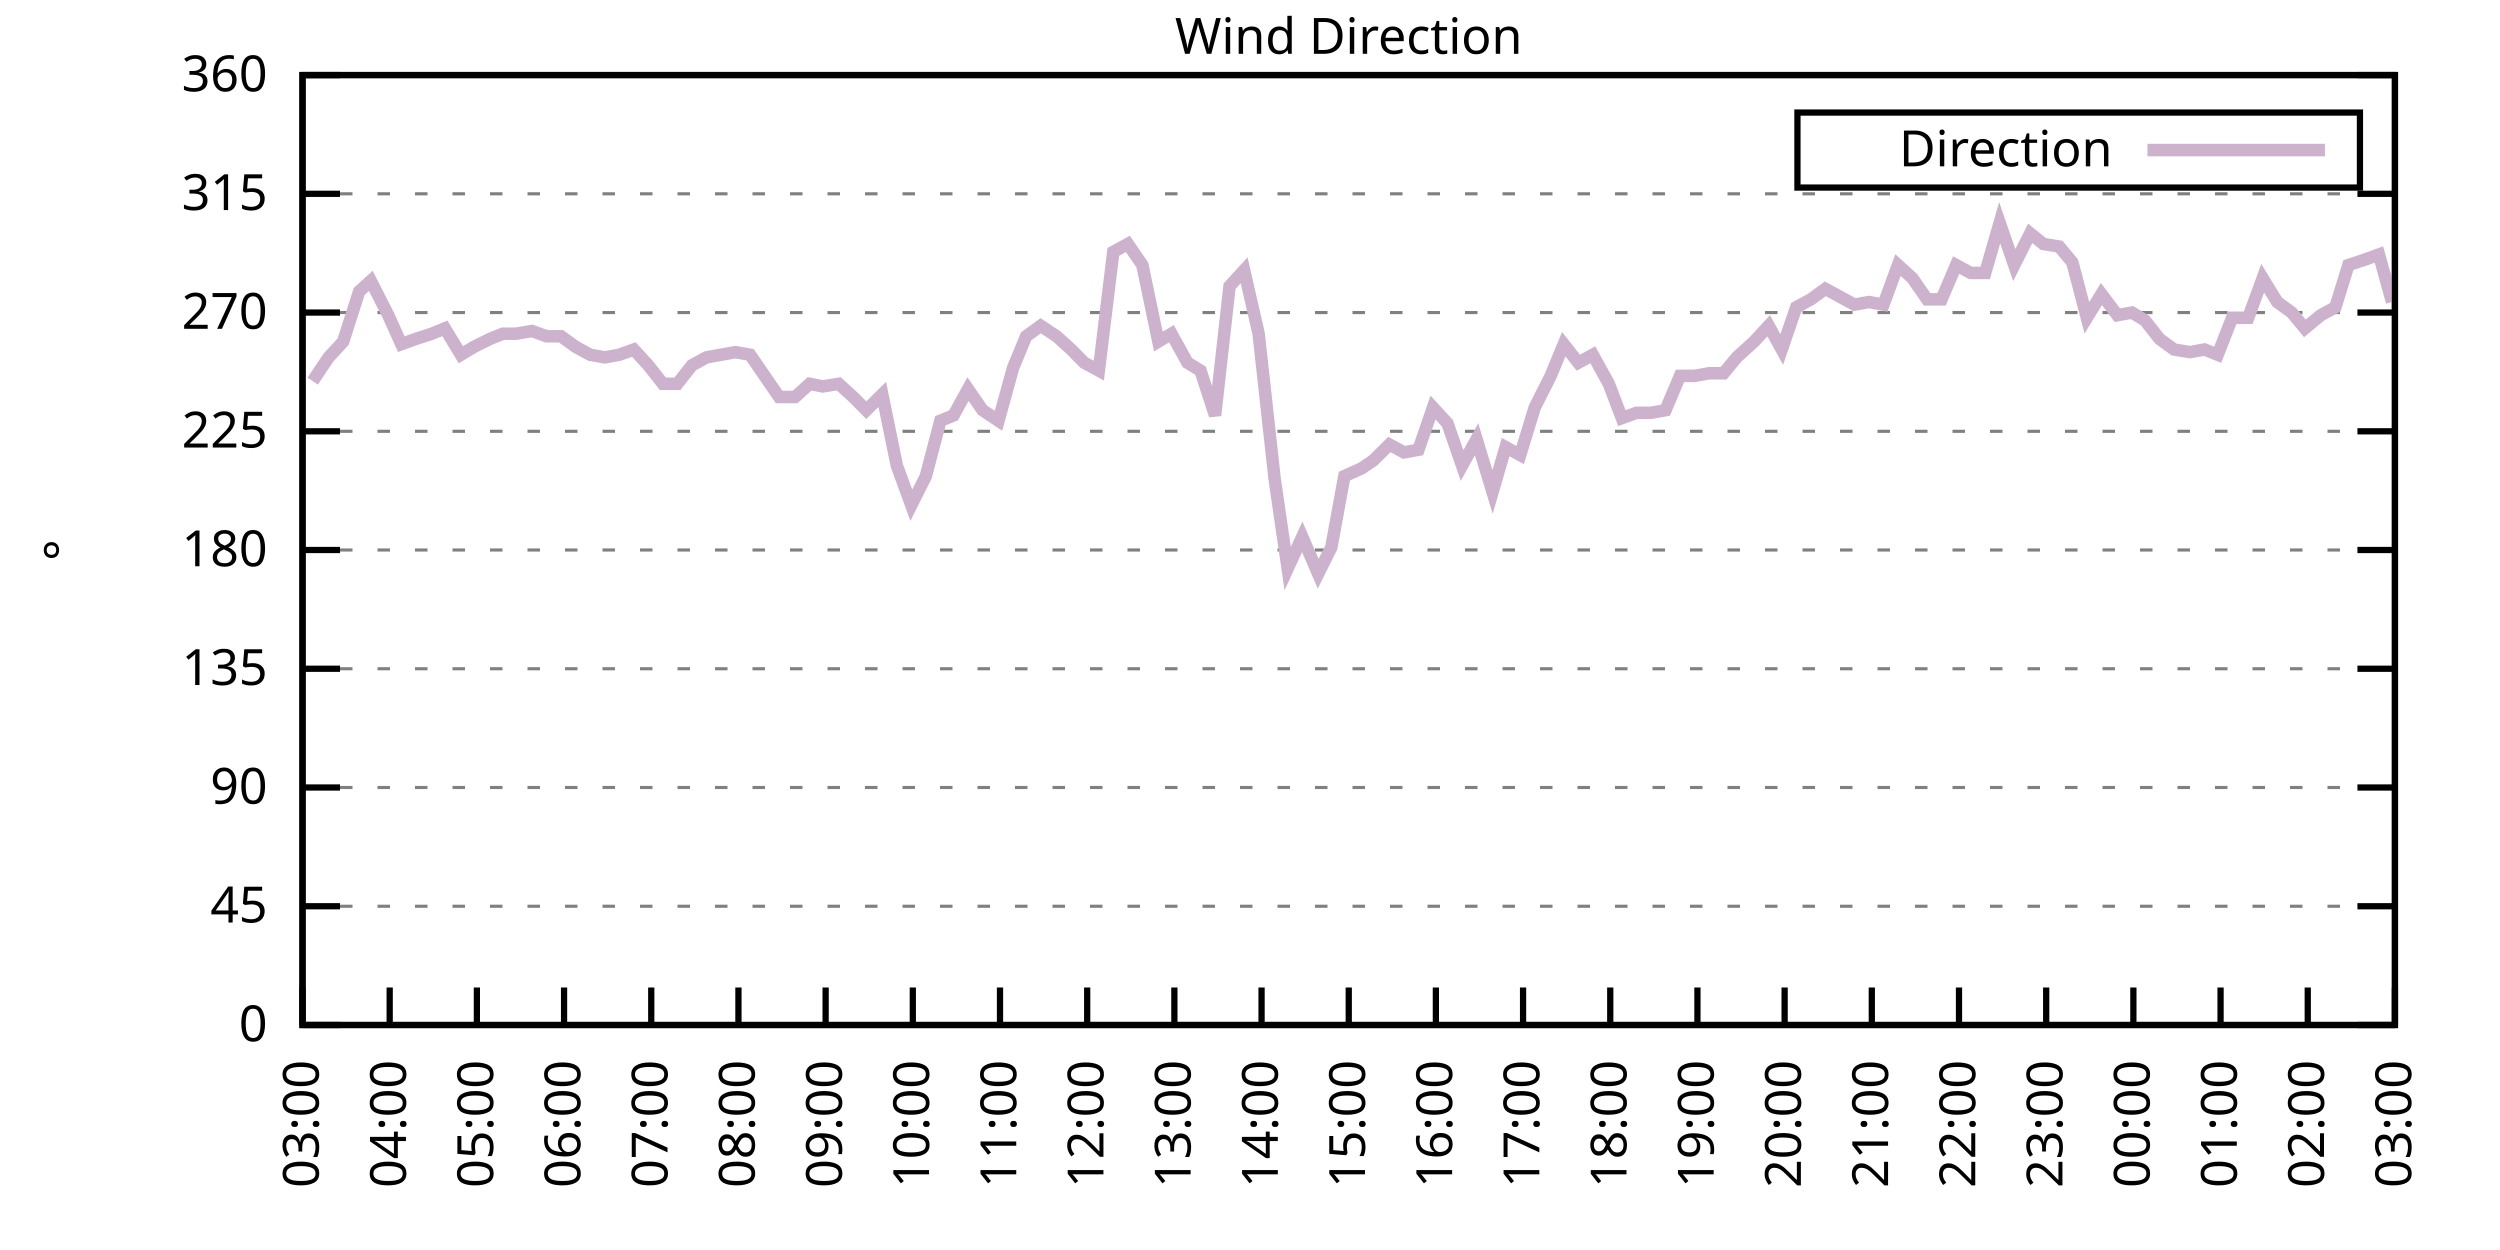
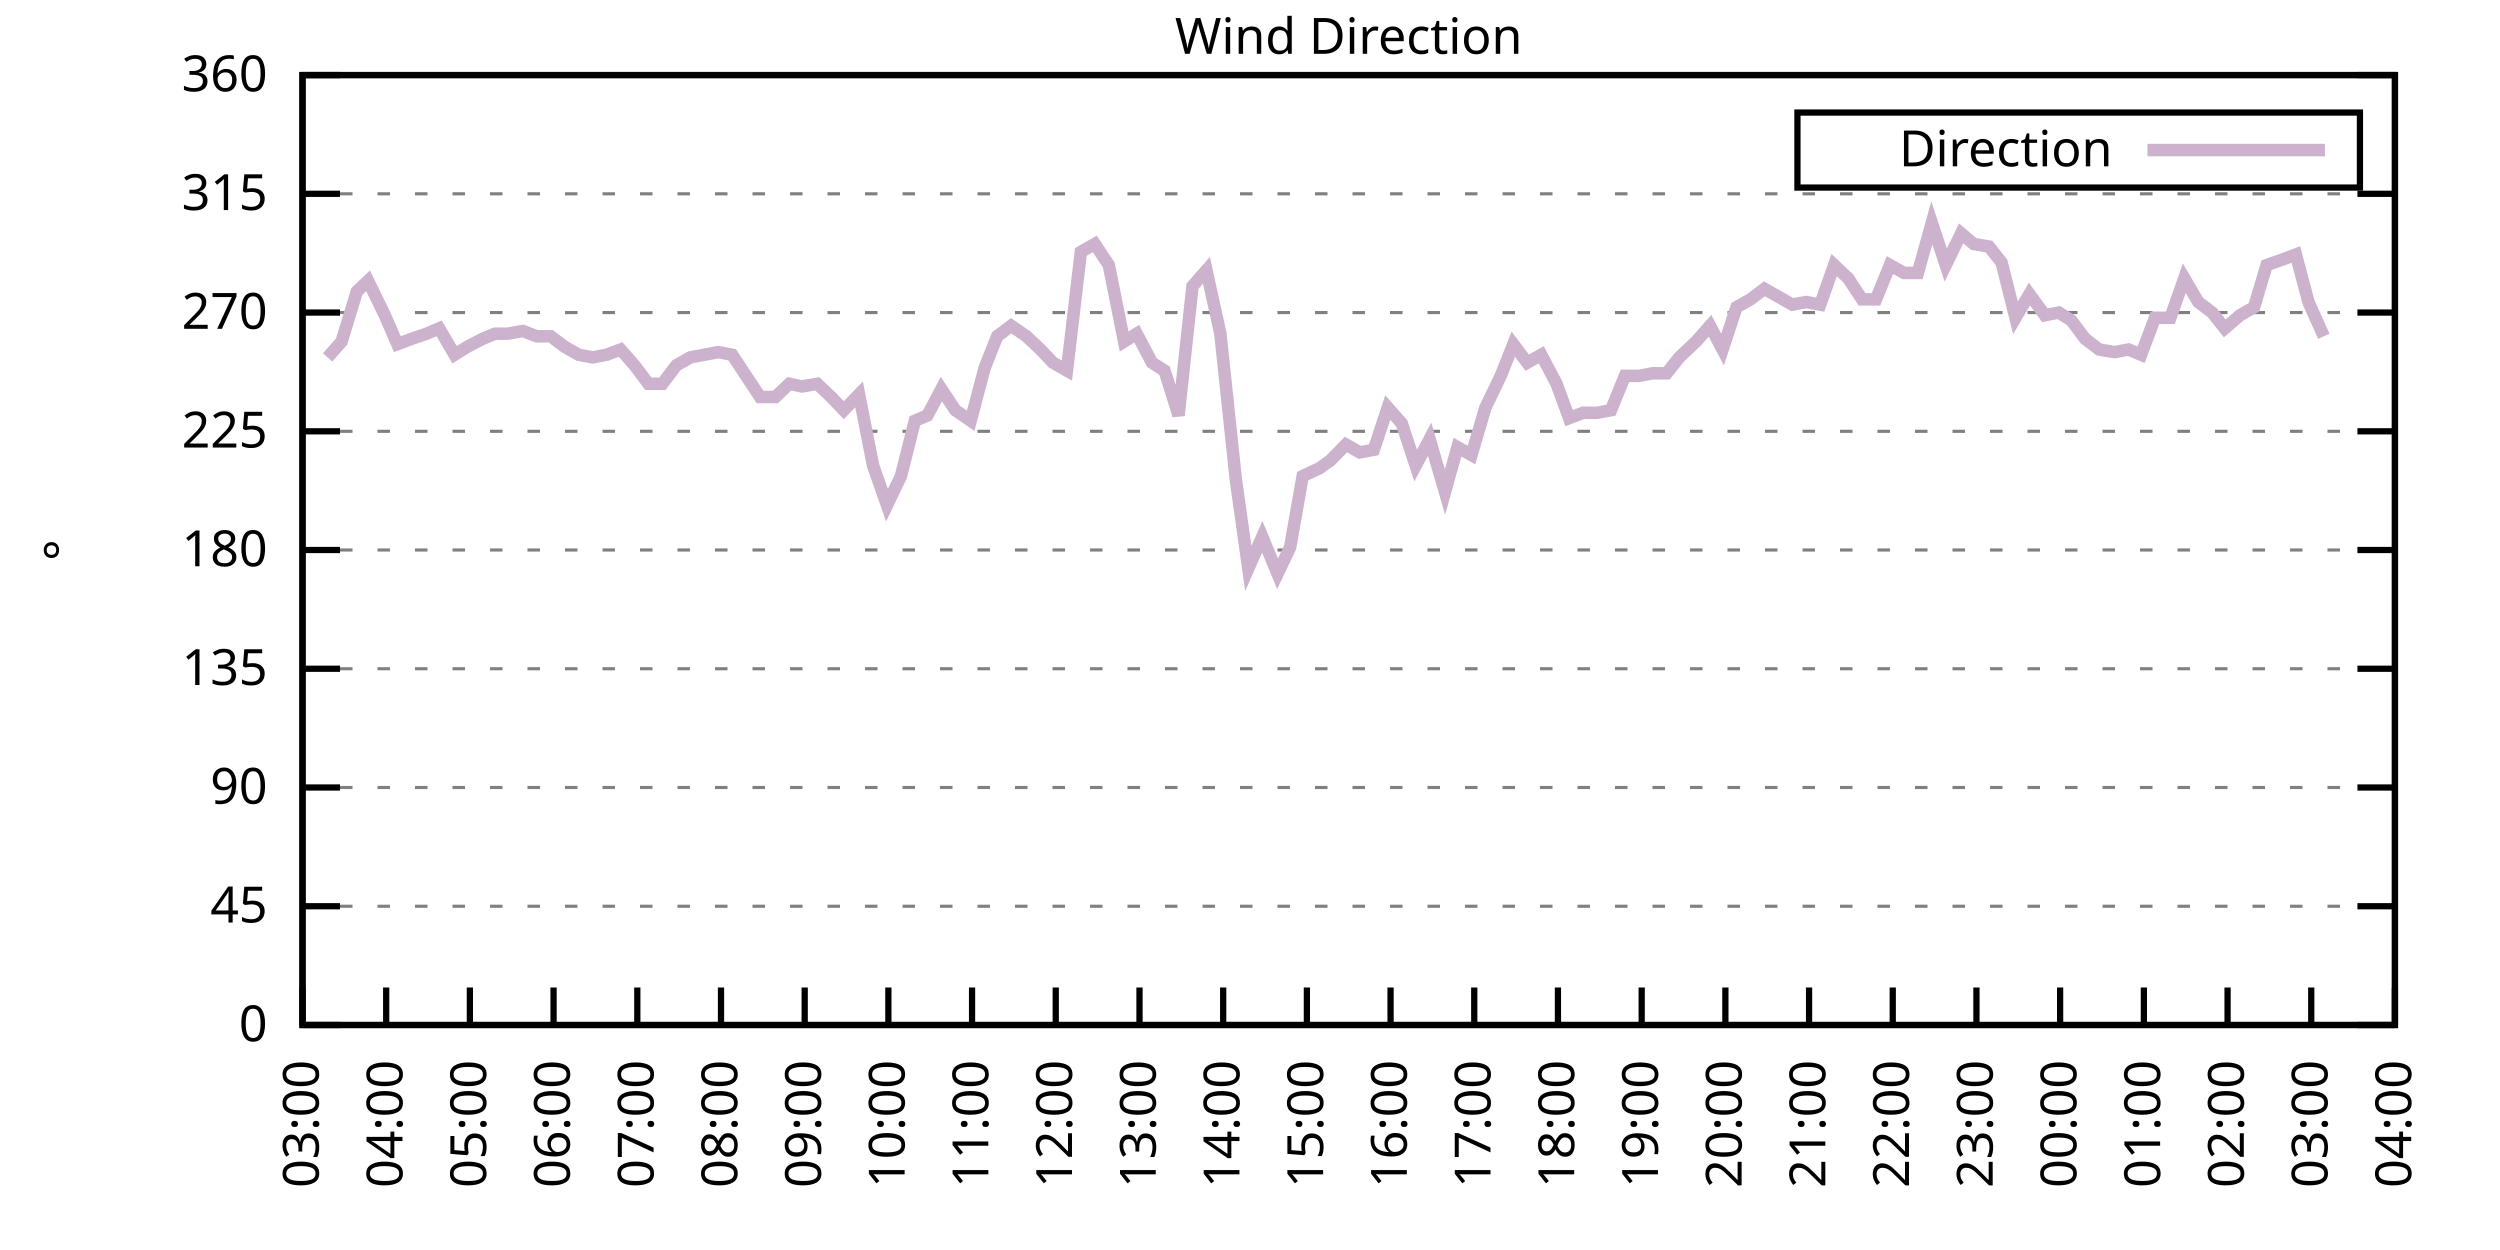
<svg xmlns="http://www.w3.org/2000/svg" xmlns:xlink="http://www.w3.org/1999/xlink" width="400" height="200" viewBox="0 0 400 200">
  <g id="gnuplot_canvas">
    <rect x="0" y="0" width="400" height="200" fill="none" />
    <defs>
      <circle id="gpDot" r="0.5" stroke-width="0.5" stroke="currentColor" />
      <path id="gpPt0" stroke-width="0.333" stroke="currentColor" d="M-1,0 h2 M0,-1 v2" />
      <path id="gpPt1" stroke-width="0.333" stroke="currentColor" d="M-1,-1 L1,1 M1,-1 L-1,1" />
      <path id="gpPt2" stroke-width="0.333" stroke="currentColor" d="M-1,0 L1,0 M0,-1 L0,1 M-1,-1 L1,1 M-1,1 L1,-1" />
      <rect id="gpPt3" stroke-width="0.333" stroke="currentColor" x="-1" y="-1" width="2" height="2" />
      <rect id="gpPt4" stroke-width="0.333" stroke="currentColor" fill="currentColor" x="-1" y="-1" width="2" height="2" />
      <circle id="gpPt5" stroke-width="0.333" stroke="currentColor" cx="0" cy="0" r="1" />
      <use xlink:href="#gpPt5" id="gpPt6" fill="currentColor" stroke="none" />
      <path id="gpPt7" stroke-width="0.333" stroke="currentColor" d="M0,-1.33 L-1.33,0.67 L1.33,0.67 z" />
      <use xlink:href="#gpPt7" id="gpPt8" fill="currentColor" stroke="none" />
      <use xlink:href="#gpPt7" id="gpPt9" stroke="currentColor" transform="rotate(180)" />
      <use xlink:href="#gpPt9" id="gpPt10" fill="currentColor" stroke="none" />
      <use xlink:href="#gpPt3" id="gpPt11" stroke="currentColor" transform="rotate(45)" />
      <use xlink:href="#gpPt11" id="gpPt12" fill="currentColor" stroke="none" />
      <path id="gpPt13" stroke-width="0.333" stroke="currentColor" d="M0,1.330 L1.265,0.411 L0.782,-1.067 L-0.782,-1.076 L-1.265,0.411 z" />
      <use xlink:href="#gpPt13" id="gpPt14" fill="currentColor" stroke="none" />
      <filter id="textbox" filterUnits="objectBoundingBox" x="0" y="0" height="1" width="1">
        <feFlood flood-color="white" flood-opacity="1" result="bgnd" />
        <feComposite in="SourceGraphic" in2="bgnd" operator="atop" />
      </filter>
      <filter id="greybox" filterUnits="objectBoundingBox" x="0" y="0" height="1" width="1">
        <feFlood flood-color="lightgrey" flood-opacity="1" result="grey" />
        <feComposite in="SourceGraphic" in2="grey" operator="atop" />
      </filter>
    </defs>
    <g fill="none" color="white" stroke="currentColor" stroke-width="1.00" stroke-linecap="butt" stroke-linejoin="miter">
</g>
    <g fill="none" color="black" stroke="currentColor" stroke-width="1.00" stroke-linecap="butt" stroke-linejoin="miter">
      <g stroke="none" shape-rendering="crispEdges">
        <polygon fill="rgb(255, 255, 255)" points="48.40,164.00 383.18,164.00 383.18,12.02 48.40,12.02 " />
      </g>
    </g>
    <g fill="none" color="black" stroke="currentColor" stroke-width="1.00" stroke-linecap="butt" stroke-linejoin="miter">
</g>
    <g fill="none" color="black" stroke="black" stroke-width="0.50" stroke-linecap="butt" stroke-linejoin="miter">
</g>
    <g fill="none" color="gray" stroke="currentColor" stroke-width="0.50" stroke-linecap="butt" stroke-linejoin="miter">
      <path stroke="gray" stroke-dasharray="2,4" class="gridline" d="M48.40,164.00 L383.19,164.00  " />
    </g>
    <g fill="none" color="gray" stroke="gray" stroke-width="1.00" stroke-linecap="butt" stroke-linejoin="miter">
</g>
    <g fill="none" color="black" stroke="currentColor" stroke-width="1.00" stroke-linecap="butt" stroke-linejoin="miter">
      <path stroke="black" d="M48.40,164.00 L54.40,164.00 M383.19,164.00 L377.19,164.00  " />
      <g transform="translate(42.80,166.60)" stroke="none" fill="black" font-family="Sans" font-size="8.00" text-anchor="end">
        <text>
          <tspan font-family="Sans"> 0</tspan>
        </text>
      </g>
    </g>
    <g fill="none" color="black" stroke="currentColor" stroke-width="1.00" stroke-linecap="butt" stroke-linejoin="miter">
</g>
    <g fill="none" color="black" stroke="black" stroke-width="0.50" stroke-linecap="butt" stroke-linejoin="miter">
</g>
    <g fill="none" color="gray" stroke="currentColor" stroke-width="0.50" stroke-linecap="butt" stroke-linejoin="miter">
      <path stroke="gray" stroke-dasharray="2,4" class="gridline" d="M48.40,145.00 L383.19,145.00  " />
    </g>
    <g fill="none" color="gray" stroke="gray" stroke-width="1.00" stroke-linecap="butt" stroke-linejoin="miter">
</g>
    <g fill="none" color="black" stroke="currentColor" stroke-width="1.00" stroke-linecap="butt" stroke-linejoin="miter">
      <path stroke="black" d="M48.40,145.00 L54.40,145.00 M383.19,145.00 L377.19,145.00  " />
      <g transform="translate(42.80,147.60)" stroke="none" fill="black" font-family="Sans" font-size="8.00" text-anchor="end">
        <text>
          <tspan font-family="Sans"> 45</tspan>
        </text>
      </g>
    </g>
    <g fill="none" color="black" stroke="currentColor" stroke-width="1.00" stroke-linecap="butt" stroke-linejoin="miter">
</g>
    <g fill="none" color="black" stroke="black" stroke-width="0.50" stroke-linecap="butt" stroke-linejoin="miter">
</g>
    <g fill="none" color="gray" stroke="currentColor" stroke-width="0.50" stroke-linecap="butt" stroke-linejoin="miter">
      <path stroke="gray" stroke-dasharray="2,4" class="gridline" d="M48.40,126.00 L383.19,126.00  " />
    </g>
    <g fill="none" color="gray" stroke="gray" stroke-width="1.00" stroke-linecap="butt" stroke-linejoin="miter">
</g>
    <g fill="none" color="black" stroke="currentColor" stroke-width="1.00" stroke-linecap="butt" stroke-linejoin="miter">
      <path stroke="black" d="M48.40,126.00 L54.40,126.00 M383.19,126.00 L377.19,126.00  " />
      <g transform="translate(42.80,128.60)" stroke="none" fill="black" font-family="Sans" font-size="8.00" text-anchor="end">
        <text>
          <tspan font-family="Sans"> 90</tspan>
        </text>
      </g>
    </g>
    <g fill="none" color="black" stroke="currentColor" stroke-width="1.00" stroke-linecap="butt" stroke-linejoin="miter">
</g>
    <g fill="none" color="black" stroke="black" stroke-width="0.50" stroke-linecap="butt" stroke-linejoin="miter">
</g>
    <g fill="none" color="gray" stroke="currentColor" stroke-width="0.50" stroke-linecap="butt" stroke-linejoin="miter">
      <path stroke="gray" stroke-dasharray="2,4" class="gridline" d="M48.40,107.00 L383.19,107.00  " />
    </g>
    <g fill="none" color="gray" stroke="gray" stroke-width="1.00" stroke-linecap="butt" stroke-linejoin="miter">
</g>
    <g fill="none" color="black" stroke="currentColor" stroke-width="1.00" stroke-linecap="butt" stroke-linejoin="miter">
      <path stroke="black" d="M48.40,107.00 L54.40,107.00 M383.19,107.00 L377.19,107.00  " />
      <g transform="translate(42.80,109.60)" stroke="none" fill="black" font-family="Sans" font-size="8.00" text-anchor="end">
        <text>
          <tspan font-family="Sans"> 135</tspan>
        </text>
      </g>
    </g>
    <g fill="none" color="black" stroke="currentColor" stroke-width="1.00" stroke-linecap="butt" stroke-linejoin="miter">
</g>
    <g fill="none" color="black" stroke="black" stroke-width="0.50" stroke-linecap="butt" stroke-linejoin="miter">
</g>
    <g fill="none" color="gray" stroke="currentColor" stroke-width="0.50" stroke-linecap="butt" stroke-linejoin="miter">
      <path stroke="gray" stroke-dasharray="2,4" class="gridline" d="M48.40,88.00 L383.19,88.00  " />
    </g>
    <g fill="none" color="gray" stroke="gray" stroke-width="1.00" stroke-linecap="butt" stroke-linejoin="miter">
</g>
    <g fill="none" color="black" stroke="currentColor" stroke-width="1.00" stroke-linecap="butt" stroke-linejoin="miter">
      <path stroke="black" d="M48.40,88.00 L54.40,88.00 M383.19,88.00 L377.19,88.00  " />
      <g transform="translate(42.80,90.60)" stroke="none" fill="black" font-family="Sans" font-size="8.00" text-anchor="end">
        <text>
          <tspan font-family="Sans"> 180</tspan>
        </text>
      </g>
    </g>
    <g fill="none" color="black" stroke="currentColor" stroke-width="1.00" stroke-linecap="butt" stroke-linejoin="miter">
</g>
    <g fill="none" color="black" stroke="black" stroke-width="0.50" stroke-linecap="butt" stroke-linejoin="miter">
</g>
    <g fill="none" color="gray" stroke="currentColor" stroke-width="0.50" stroke-linecap="butt" stroke-linejoin="miter">
      <path stroke="gray" stroke-dasharray="2,4" class="gridline" d="M48.40,69.01 L383.19,69.01  " />
    </g>
    <g fill="none" color="gray" stroke="gray" stroke-width="1.00" stroke-linecap="butt" stroke-linejoin="miter">
</g>
    <g fill="none" color="black" stroke="currentColor" stroke-width="1.00" stroke-linecap="butt" stroke-linejoin="miter">
      <path stroke="black" d="M48.40,69.01 L54.40,69.01 M383.19,69.01 L377.19,69.01  " />
      <g transform="translate(42.80,71.61)" stroke="none" fill="black" font-family="Sans" font-size="8.00" text-anchor="end">
        <text>
          <tspan font-family="Sans"> 225</tspan>
        </text>
      </g>
    </g>
    <g fill="none" color="black" stroke="currentColor" stroke-width="1.00" stroke-linecap="butt" stroke-linejoin="miter">
</g>
    <g fill="none" color="black" stroke="black" stroke-width="0.50" stroke-linecap="butt" stroke-linejoin="miter">
</g>
    <g fill="none" color="gray" stroke="currentColor" stroke-width="0.50" stroke-linecap="butt" stroke-linejoin="miter">
      <path stroke="gray" stroke-dasharray="2,4" class="gridline" d="M48.40,50.01 L383.19,50.01  " />
    </g>
    <g fill="none" color="gray" stroke="gray" stroke-width="1.00" stroke-linecap="butt" stroke-linejoin="miter">
</g>
    <g fill="none" color="black" stroke="currentColor" stroke-width="1.00" stroke-linecap="butt" stroke-linejoin="miter">
      <path stroke="black" d="M48.40,50.01 L54.40,50.01 M383.19,50.01 L377.19,50.01  " />
      <g transform="translate(42.80,52.61)" stroke="none" fill="black" font-family="Sans" font-size="8.00" text-anchor="end">
        <text>
          <tspan font-family="Sans"> 270</tspan>
        </text>
      </g>
    </g>
    <g fill="none" color="black" stroke="currentColor" stroke-width="1.00" stroke-linecap="butt" stroke-linejoin="miter">
</g>
    <g fill="none" color="black" stroke="black" stroke-width="0.50" stroke-linecap="butt" stroke-linejoin="miter">
</g>
    <g fill="none" color="gray" stroke="currentColor" stroke-width="0.50" stroke-linecap="butt" stroke-linejoin="miter">
      <path stroke="gray" stroke-dasharray="2,4" class="gridline" d="M48.40,31.01 L383.19,31.01  " />
    </g>
    <g fill="none" color="gray" stroke="gray" stroke-width="1.00" stroke-linecap="butt" stroke-linejoin="miter">
</g>
    <g fill="none" color="black" stroke="currentColor" stroke-width="1.00" stroke-linecap="butt" stroke-linejoin="miter">
      <path stroke="black" d="M48.40,31.01 L54.40,31.01 M383.19,31.01 L377.19,31.01  " />
      <g transform="translate(42.80,33.61)" stroke="none" fill="black" font-family="Sans" font-size="8.00" text-anchor="end">
        <text>
          <tspan font-family="Sans"> 315</tspan>
        </text>
      </g>
    </g>
    <g fill="none" color="black" stroke="currentColor" stroke-width="1.00" stroke-linecap="butt" stroke-linejoin="miter">
</g>
    <g fill="none" color="black" stroke="black" stroke-width="0.50" stroke-linecap="butt" stroke-linejoin="miter">
</g>
    <g fill="none" color="gray" stroke="currentColor" stroke-width="0.50" stroke-linecap="butt" stroke-linejoin="miter">
      <path stroke="gray" stroke-dasharray="2,4" class="gridline" d="M48.40,12.01 L383.19,12.01  " />
    </g>
    <g fill="none" color="gray" stroke="gray" stroke-width="1.00" stroke-linecap="butt" stroke-linejoin="miter">
</g>
    <g fill="none" color="black" stroke="currentColor" stroke-width="1.00" stroke-linecap="butt" stroke-linejoin="miter">
      <path stroke="black" d="M48.40,12.01 L54.40,12.01 M383.19,12.01 L377.19,12.01  " />
      <g transform="translate(42.80,14.61)" stroke="none" fill="black" font-family="Sans" font-size="8.00" text-anchor="end">
        <text>
          <tspan font-family="Sans"> 360</tspan>
        </text>
      </g>
    </g>
    <g fill="none" color="black" stroke="currentColor" stroke-width="1.00" stroke-linecap="butt" stroke-linejoin="miter">
      <path stroke="black" d="M48.40,164.00 L48.40,158.00  " />
      <g transform="translate(51.00,169.60) rotate(270.00)" stroke="none" fill="black" font-family="Sans" font-size="8.00" text-anchor="end">
        <text>
          <tspan font-family="Sans">03:00</tspan>
        </text>
      </g>
    </g>
    <g fill="none" color="black" stroke="currentColor" stroke-width="1.00" stroke-linecap="butt" stroke-linejoin="miter">
-       <path stroke="black" d="M62.35,164.00 L62.35,158.00  " />
-       <g transform="translate(64.95,169.60) rotate(270.00)" stroke="none" fill="black" font-family="Sans" font-size="8.00" text-anchor="end">
+       <path stroke="black" d="M61.79,164.00 L61.79,158.00  " />
+       <g transform="translate(64.39,169.60) rotate(270.00)" stroke="none" fill="black" font-family="Sans" font-size="8.00" text-anchor="end">
        <text>
          <tspan font-family="Sans">04:00</tspan>
        </text>
      </g>
    </g>
    <g fill="none" color="black" stroke="currentColor" stroke-width="1.00" stroke-linecap="butt" stroke-linejoin="miter">
-       <path stroke="black" d="M76.30,164.00 L76.30,158.00  " />
-       <g transform="translate(78.90,169.60) rotate(270.00)" stroke="none" fill="black" font-family="Sans" font-size="8.00" text-anchor="end">
+       <path stroke="black" d="M75.18,164.00 L75.18,158.00  " />
+       <g transform="translate(77.78,169.60) rotate(270.00)" stroke="none" fill="black" font-family="Sans" font-size="8.00" text-anchor="end">
        <text>
          <tspan font-family="Sans">05:00</tspan>
        </text>
      </g>
    </g>
    <g fill="none" color="black" stroke="currentColor" stroke-width="1.00" stroke-linecap="butt" stroke-linejoin="miter">
-       <path stroke="black" d="M90.25,164.00 L90.25,158.00  " />
-       <g transform="translate(92.85,169.60) rotate(270.00)" stroke="none" fill="black" font-family="Sans" font-size="8.00" text-anchor="end">
+       <path stroke="black" d="M88.57,164.00 L88.57,158.00  " />
+       <g transform="translate(91.17,169.60) rotate(270.00)" stroke="none" fill="black" font-family="Sans" font-size="8.00" text-anchor="end">
        <text>
          <tspan font-family="Sans">06:00</tspan>
        </text>
      </g>
    </g>
    <g fill="none" color="black" stroke="currentColor" stroke-width="1.00" stroke-linecap="butt" stroke-linejoin="miter">
-       <path stroke="black" d="M104.20,164.00 L104.20,158.00  " />
-       <g transform="translate(106.80,169.60) rotate(270.00)" stroke="none" fill="black" font-family="Sans" font-size="8.00" text-anchor="end">
+       <path stroke="black" d="M101.97,164.00 L101.97,158.00  " />
+       <g transform="translate(104.57,169.60) rotate(270.00)" stroke="none" fill="black" font-family="Sans" font-size="8.00" text-anchor="end">
        <text>
          <tspan font-family="Sans">07:00</tspan>
        </text>
      </g>
    </g>
    <g fill="none" color="black" stroke="currentColor" stroke-width="1.00" stroke-linecap="butt" stroke-linejoin="miter">
-       <path stroke="black" d="M118.15,164.00 L118.15,158.00  " />
-       <g transform="translate(120.75,169.60) rotate(270.00)" stroke="none" fill="black" font-family="Sans" font-size="8.00" text-anchor="end">
+       <path stroke="black" d="M115.36,164.00 L115.36,158.00  " />
+       <g transform="translate(117.96,169.60) rotate(270.00)" stroke="none" fill="black" font-family="Sans" font-size="8.00" text-anchor="end">
        <text>
          <tspan font-family="Sans">08:00</tspan>
        </text>
      </g>
    </g>
    <g fill="none" color="black" stroke="currentColor" stroke-width="1.00" stroke-linecap="butt" stroke-linejoin="miter">
-       <path stroke="black" d="M132.10,164.00 L132.10,158.00  " />
-       <g transform="translate(134.70,169.60) rotate(270.00)" stroke="none" fill="black" font-family="Sans" font-size="8.00" text-anchor="end">
+       <path stroke="black" d="M128.75,164.00 L128.75,158.00  " />
+       <g transform="translate(131.35,169.60) rotate(270.00)" stroke="none" fill="black" font-family="Sans" font-size="8.00" text-anchor="end">
        <text>
          <tspan font-family="Sans">09:00</tspan>
        </text>
      </g>
    </g>
    <g fill="none" color="black" stroke="currentColor" stroke-width="1.00" stroke-linecap="butt" stroke-linejoin="miter">
-       <path stroke="black" d="M146.05,164.00 L146.05,158.00  " />
-       <g transform="translate(148.65,169.60) rotate(270.00)" stroke="none" fill="black" font-family="Sans" font-size="8.00" text-anchor="end">
+       <path stroke="black" d="M142.14,164.00 L142.14,158.00  " />
+       <g transform="translate(144.74,169.60) rotate(270.00)" stroke="none" fill="black" font-family="Sans" font-size="8.00" text-anchor="end">
        <text>
          <tspan font-family="Sans">10:00</tspan>
        </text>
      </g>
    </g>
    <g fill="none" color="black" stroke="currentColor" stroke-width="1.00" stroke-linecap="butt" stroke-linejoin="miter">
-       <path stroke="black" d="M160.00,164.00 L160.00,158.00  " />
-       <g transform="translate(162.60,169.60) rotate(270.00)" stroke="none" fill="black" font-family="Sans" font-size="8.00" text-anchor="end">
+       <path stroke="black" d="M155.53,164.00 L155.53,158.00  " />
+       <g transform="translate(158.13,169.60) rotate(270.00)" stroke="none" fill="black" font-family="Sans" font-size="8.00" text-anchor="end">
        <text>
          <tspan font-family="Sans">11:00</tspan>
        </text>
      </g>
    </g>
    <g fill="none" color="black" stroke="currentColor" stroke-width="1.00" stroke-linecap="butt" stroke-linejoin="miter">
-       <path stroke="black" d="M173.95,164.00 L173.95,158.00  " />
-       <g transform="translate(176.55,169.60) rotate(270.00)" stroke="none" fill="black" font-family="Sans" font-size="8.00" text-anchor="end">
+       <path stroke="black" d="M168.92,164.00 L168.92,158.00  " />
+       <g transform="translate(171.52,169.60) rotate(270.00)" stroke="none" fill="black" font-family="Sans" font-size="8.00" text-anchor="end">
        <text>
          <tspan font-family="Sans">12:00</tspan>
        </text>
      </g>
    </g>
    <g fill="none" color="black" stroke="currentColor" stroke-width="1.00" stroke-linecap="butt" stroke-linejoin="miter">
-       <path stroke="black" d="M187.90,164.00 L187.90,158.00  " />
-       <g transform="translate(190.50,169.60) rotate(270.00)" stroke="none" fill="black" font-family="Sans" font-size="8.00" text-anchor="end">
+       <path stroke="black" d="M182.32,164.00 L182.32,158.00  " />
+       <g transform="translate(184.92,169.60) rotate(270.00)" stroke="none" fill="black" font-family="Sans" font-size="8.00" text-anchor="end">
        <text>
          <tspan font-family="Sans">13:00</tspan>
        </text>
      </g>
    </g>
    <g fill="none" color="black" stroke="currentColor" stroke-width="1.00" stroke-linecap="butt" stroke-linejoin="miter">
-       <path stroke="black" d="M201.85,164.00 L201.85,158.00  " />
-       <g transform="translate(204.45,169.60) rotate(270.00)" stroke="none" fill="black" font-family="Sans" font-size="8.00" text-anchor="end">
+       <path stroke="black" d="M195.71,164.00 L195.71,158.00  " />
+       <g transform="translate(198.31,169.60) rotate(270.00)" stroke="none" fill="black" font-family="Sans" font-size="8.00" text-anchor="end">
        <text>
          <tspan font-family="Sans">14:00</tspan>
        </text>
      </g>
    </g>
    <g fill="none" color="black" stroke="currentColor" stroke-width="1.00" stroke-linecap="butt" stroke-linejoin="miter">
-       <path stroke="black" d="M215.80,164.00 L215.80,158.00  " />
-       <g transform="translate(218.40,169.60) rotate(270.00)" stroke="none" fill="black" font-family="Sans" font-size="8.00" text-anchor="end">
+       <path stroke="black" d="M209.10,164.00 L209.10,158.00  " />
+       <g transform="translate(211.70,169.60) rotate(270.00)" stroke="none" fill="black" font-family="Sans" font-size="8.00" text-anchor="end">
        <text>
          <tspan font-family="Sans">15:00</tspan>
        </text>
      </g>
    </g>
    <g fill="none" color="black" stroke="currentColor" stroke-width="1.00" stroke-linecap="butt" stroke-linejoin="miter">
-       <path stroke="black" d="M229.74,164.00 L229.74,158.00  " />
-       <g transform="translate(232.34,169.60) rotate(270.00)" stroke="none" fill="black" font-family="Sans" font-size="8.00" text-anchor="end">
+       <path stroke="black" d="M222.49,164.00 L222.49,158.00  " />
+       <g transform="translate(225.09,169.60) rotate(270.00)" stroke="none" fill="black" font-family="Sans" font-size="8.00" text-anchor="end">
        <text>
          <tspan font-family="Sans">16:00</tspan>
        </text>
      </g>
    </g>
    <g fill="none" color="black" stroke="currentColor" stroke-width="1.00" stroke-linecap="butt" stroke-linejoin="miter">
-       <path stroke="black" d="M243.69,164.00 L243.69,158.00  " />
-       <g transform="translate(246.29,169.60) rotate(270.00)" stroke="none" fill="black" font-family="Sans" font-size="8.00" text-anchor="end">
+       <path stroke="black" d="M235.88,164.00 L235.88,158.00  " />
+       <g transform="translate(238.48,169.60) rotate(270.00)" stroke="none" fill="black" font-family="Sans" font-size="8.00" text-anchor="end">
        <text>
          <tspan font-family="Sans">17:00</tspan>
        </text>
      </g>
    </g>
    <g fill="none" color="black" stroke="currentColor" stroke-width="1.00" stroke-linecap="butt" stroke-linejoin="miter">
-       <path stroke="black" d="M257.64,164.00 L257.64,158.00  " />
-       <g transform="translate(260.24,169.60) rotate(270.00)" stroke="none" fill="black" font-family="Sans" font-size="8.00" text-anchor="end">
+       <path stroke="black" d="M249.27,164.00 L249.27,158.00  " />
+       <g transform="translate(251.87,169.60) rotate(270.00)" stroke="none" fill="black" font-family="Sans" font-size="8.00" text-anchor="end">
        <text>
          <tspan font-family="Sans">18:00</tspan>
        </text>
      </g>
    </g>
    <g fill="none" color="black" stroke="currentColor" stroke-width="1.00" stroke-linecap="butt" stroke-linejoin="miter">
-       <path stroke="black" d="M271.59,164.00 L271.59,158.00  " />
-       <g transform="translate(274.19,169.60) rotate(270.00)" stroke="none" fill="black" font-family="Sans" font-size="8.00" text-anchor="end">
+       <path stroke="black" d="M262.67,164.00 L262.67,158.00  " />
+       <g transform="translate(265.27,169.60) rotate(270.00)" stroke="none" fill="black" font-family="Sans" font-size="8.00" text-anchor="end">
        <text>
          <tspan font-family="Sans">19:00</tspan>
        </text>
      </g>
    </g>
    <g fill="none" color="black" stroke="currentColor" stroke-width="1.00" stroke-linecap="butt" stroke-linejoin="miter">
-       <path stroke="black" d="M285.54,164.00 L285.54,158.00  " />
-       <g transform="translate(288.14,169.60) rotate(270.00)" stroke="none" fill="black" font-family="Sans" font-size="8.00" text-anchor="end">
+       <path stroke="black" d="M276.06,164.00 L276.06,158.00  " />
+       <g transform="translate(278.66,169.60) rotate(270.00)" stroke="none" fill="black" font-family="Sans" font-size="8.00" text-anchor="end">
        <text>
          <tspan font-family="Sans">20:00</tspan>
        </text>
      </g>
    </g>
    <g fill="none" color="black" stroke="currentColor" stroke-width="1.00" stroke-linecap="butt" stroke-linejoin="miter">
-       <path stroke="black" d="M299.49,164.00 L299.49,158.00  " />
-       <g transform="translate(302.09,169.60) rotate(270.00)" stroke="none" fill="black" font-family="Sans" font-size="8.00" text-anchor="end">
+       <path stroke="black" d="M289.45,164.00 L289.45,158.00  " />
+       <g transform="translate(292.05,169.60) rotate(270.00)" stroke="none" fill="black" font-family="Sans" font-size="8.00" text-anchor="end">
        <text>
          <tspan font-family="Sans">21:00</tspan>
        </text>
      </g>
    </g>
    <g fill="none" color="black" stroke="currentColor" stroke-width="1.00" stroke-linecap="butt" stroke-linejoin="miter">
-       <path stroke="black" d="M313.44,164.00 L313.44,158.00  " />
-       <g transform="translate(316.04,169.60) rotate(270.00)" stroke="none" fill="black" font-family="Sans" font-size="8.00" text-anchor="end">
+       <path stroke="black" d="M302.84,164.00 L302.84,158.00  " />
+       <g transform="translate(305.44,169.60) rotate(270.00)" stroke="none" fill="black" font-family="Sans" font-size="8.00" text-anchor="end">
        <text>
          <tspan font-family="Sans">22:00</tspan>
        </text>
      </g>
    </g>
    <g fill="none" color="black" stroke="currentColor" stroke-width="1.00" stroke-linecap="butt" stroke-linejoin="miter">
-       <path stroke="black" d="M327.39,164.00 L327.39,158.00  " />
-       <g transform="translate(329.99,169.60) rotate(270.00)" stroke="none" fill="black" font-family="Sans" font-size="8.00" text-anchor="end">
+       <path stroke="black" d="M316.23,164.00 L316.23,158.00  " />
+       <g transform="translate(318.83,169.60) rotate(270.00)" stroke="none" fill="black" font-family="Sans" font-size="8.00" text-anchor="end">
        <text>
          <tspan font-family="Sans">23:00</tspan>
        </text>
      </g>
    </g>
    <g fill="none" color="black" stroke="currentColor" stroke-width="1.00" stroke-linecap="butt" stroke-linejoin="miter">
-       <path stroke="black" d="M341.34,164.00 L341.34,158.00  " />
-       <g transform="translate(343.94,169.60) rotate(270.00)" stroke="none" fill="black" font-family="Sans" font-size="8.00" text-anchor="end">
+       <path stroke="black" d="M329.62,164.00 L329.62,158.00  " />
+       <g transform="translate(332.22,169.60) rotate(270.00)" stroke="none" fill="black" font-family="Sans" font-size="8.00" text-anchor="end">
        <text>
          <tspan font-family="Sans">00:00</tspan>
        </text>
      </g>
    </g>
    <g fill="none" color="black" stroke="currentColor" stroke-width="1.00" stroke-linecap="butt" stroke-linejoin="miter">
-       <path stroke="black" d="M355.29,164.00 L355.29,158.00  " />
-       <g transform="translate(357.89,169.60) rotate(270.00)" stroke="none" fill="black" font-family="Sans" font-size="8.00" text-anchor="end">
+       <path stroke="black" d="M343.02,164.00 L343.02,158.00  " />
+       <g transform="translate(345.62,169.60) rotate(270.00)" stroke="none" fill="black" font-family="Sans" font-size="8.00" text-anchor="end">
        <text>
          <tspan font-family="Sans">01:00</tspan>
        </text>
      </g>
    </g>
    <g fill="none" color="black" stroke="currentColor" stroke-width="1.00" stroke-linecap="butt" stroke-linejoin="miter">
-       <path stroke="black" d="M369.24,164.00 L369.24,158.00  " />
-       <g transform="translate(371.84,169.60) rotate(270.00)" stroke="none" fill="black" font-family="Sans" font-size="8.00" text-anchor="end">
+       <path stroke="black" d="M356.41,164.00 L356.41,158.00  " />
+       <g transform="translate(359.01,169.60) rotate(270.00)" stroke="none" fill="black" font-family="Sans" font-size="8.00" text-anchor="end">
        <text>
          <tspan font-family="Sans">02:00</tspan>
+         </text>
+       </g>
+     </g>
+     <g fill="none" color="black" stroke="currentColor" stroke-width="1.00" stroke-linecap="butt" stroke-linejoin="miter">
+       <path stroke="black" d="M369.80,164.00 L369.80,158.00  " />
+       <g transform="translate(372.40,169.60) rotate(270.00)" stroke="none" fill="black" font-family="Sans" font-size="8.00" text-anchor="end">
+         <text>
+           <tspan font-family="Sans">03:00</tspan>
        </text>
      </g>
    </g>
    <g fill="none" color="black" stroke="currentColor" stroke-width="1.00" stroke-linecap="butt" stroke-linejoin="miter">
      <path stroke="black" d="M383.19,164.00 L383.19,158.00  " />
      <g transform="translate(385.79,169.60) rotate(270.00)" stroke="none" fill="black" font-family="Sans" font-size="8.00" text-anchor="end">
        <text>
-           <tspan font-family="Sans">03:00</tspan>
+           <tspan font-family="Sans">04:00</tspan>
        </text>
      </g>
    </g>
    <g fill="none" color="black" stroke="currentColor" stroke-width="1.00" stroke-linecap="butt" stroke-linejoin="miter">
</g>
    <g fill="none" color="black" stroke="currentColor" stroke-width="1.00" stroke-linecap="butt" stroke-linejoin="miter">
      <path stroke="black" d="M48.40,12.01 L48.40,164.00 L383.19,164.00 L383.19,12.01 L48.40,12.01 Z  " />
    </g>
    <g fill="none" color="black" stroke="currentColor" stroke-width="1.00" stroke-linecap="butt" stroke-linejoin="miter">
</g>
    <g fill="none" color="black" stroke="currentColor" stroke-width="1.00" stroke-linecap="butt" stroke-linejoin="miter">
      <path stroke="black" d="M287.59,30.01 L287.59,18.01 L377.59,18.01 L377.59,30.01 L287.59,30.01 Z  " />
    </g>
    <g id="Wind_direction_plot_1">
      <g fill="none" color="white" stroke="black" stroke-width="2.00" stroke-linecap="butt" stroke-linejoin="miter">
</g>
      <g fill="none" color="black" stroke="currentColor" stroke-width="2.00" stroke-linecap="butt" stroke-linejoin="miter">
        <g transform="translate(337.99,26.61)" stroke="none" fill="black" font-family="Sans" font-size="8.00" text-anchor="end">
          <text>
            <tspan font-family="Sans">Direction</tspan>
          </text>
        </g>
      </g>
      <g fill="none" color="black" stroke="currentColor" stroke-width="2.00" stroke-linecap="butt" stroke-linejoin="miter">
-         <path stroke="rgb(204, 178, 204)" d="M343.59,24.01 L371.99,24.01 M50.03,60.98 L52.58,57.18 L54.91,54.65 L57.47,46.63 L59.33,44.94 L62.12,50.43   L64.21,55.07 L66.53,54.23 L69.09,53.39 L71.18,52.54 L73.74,56.76 L75.83,55.50 L78.39,54.23 L80.48,53.39   L82.58,53.39 L85.13,52.96 L87.46,53.81 L89.78,53.81 L92.11,55.50 L94.43,56.76 L96.76,57.18 L99.08,56.76   L101.41,55.92 L103.73,58.45 L106.06,61.41 L108.38,61.41 L110.71,58.45 L113.03,57.18 L115.36,56.76 L117.68,56.34   L120.01,56.76 L124.66,63.52 L127.22,63.52 L129.54,61.41 L131.63,61.83 L134.19,61.41 L136.51,63.52 L138.61,65.63   L141.16,63.10 L143.49,74.49 L145.81,80.83 L148.14,76.18 L150.46,67.32 L152.56,66.47 L154.88,62.25 L157.21,65.63   L159.76,67.32 L162.09,58.87 L164.18,53.81 L166.51,52.12 L169.06,53.81 L171.39,55.92 L173.48,58.03 L175.81,59.30   L178.13,40.30 L180.46,39.03 L182.78,42.41 L185.34,54.65 L187.43,53.39 L189.99,58.03 L192.08,59.30 L194.41,66.47   L196.73,45.79 L199.06,43.25 L201.38,53.39 L203.94,76.61 L206.03,90.96 L208.36,85.89 L210.91,91.80 L213.01,87.58   L215.10,76.18 L217.89,74.92 L219.75,73.65 L222.30,71.12 L224.63,72.38 L226.95,71.96 L229.28,65.21 L231.60,67.74   L233.93,74.49 L236.25,70.27 L238.81,78.72 L240.90,71.54 L243.23,72.81 L245.55,65.21 L248.11,60.14 L250.20,55.07   L252.53,58.03 L254.85,56.76 L257.41,61.41 L259.50,66.90 L261.83,66.05 L264.15,66.05 L266.48,65.63 L268.80,60.14   L271.13,60.14 L273.45,59.72 L275.78,59.72 L277.87,57.18 L280.66,54.65 L282.99,52.12 L285.08,55.92 L287.40,49.16   L289.73,47.90 L292.05,46.21 L294.38,47.47 L296.70,48.74 L299.03,48.32 L301.35,48.74 L303.68,42.41 L306.00,44.52   L308.33,47.90 L310.65,47.90 L312.98,42.41 L315.30,43.67 L317.63,43.67 L319.95,35.65 L322.28,42.41 L324.83,37.34   L326.93,39.03 L329.48,39.45 L331.58,41.99 L333.90,50.85 L336.23,47.05 L338.78,50.43 L341.11,50.01 L343.20,51.27   L345.53,54.23 L347.85,55.92 L350.41,56.34 L352.73,55.92 L354.83,56.76 L357.15,50.85 L359.71,50.85 L362.03,44.52   L364.36,48.32 L366.68,50.01 L368.78,52.54 L371.33,50.43 L373.66,49.16 L375.75,42.41 L378.31,41.56 L380.63,40.72   L382.73,48.32  " />
+         <path stroke="rgb(204, 178, 204)" d="M343.59,24.01 L371.99,24.01 M52.42,57.18 L54.65,54.65 L57.10,46.63 L58.89,44.94 L61.57,50.43 L63.58,55.07   L65.81,54.23 L68.26,53.39 L70.27,52.54 L72.73,56.76 L74.74,55.50 L77.19,54.23 L79.20,53.39 L81.21,53.39   L83.66,52.96 L85.90,53.81 L88.13,53.81 L90.36,55.50 L92.59,56.76 L94.82,57.18 L97.06,56.76 L99.29,55.92   L101.52,58.45 L103.75,61.41 L105.98,61.41 L108.22,58.45 L110.45,57.18 L112.68,56.76 L114.91,56.34 L117.14,56.76   L121.61,63.52 L124.06,63.52 L126.29,61.41 L128.30,61.83 L130.76,61.41 L132.99,63.52 L135.00,65.63 L137.45,63.10   L139.69,74.49 L141.92,80.83 L144.15,76.18 L146.38,67.32 L148.39,66.47 L150.62,62.25 L152.85,65.63 L155.31,67.32   L157.54,58.87 L159.55,53.81 L161.78,52.12 L164.24,53.81 L166.47,55.92 L168.48,58.03 L170.71,59.30 L172.94,40.30   L175.17,39.03 L177.41,42.41 L179.86,54.65 L181.87,53.39 L184.32,58.03 L186.33,59.30 L188.57,66.47 L190.80,45.79   L193.03,43.25 L195.26,53.39 L197.72,76.61 L199.73,90.96 L201.96,85.89 L204.41,91.80 L206.42,87.58 L208.43,76.18   L211.11,74.92 L212.89,73.65 L215.35,71.12 L217.58,72.38 L219.81,71.96 L222.04,65.21 L224.28,67.74 L226.51,74.49   L228.74,70.27 L231.20,78.72 L233.20,71.54 L235.44,72.81 L237.67,65.21 L240.12,60.14 L242.13,55.07 L244.36,58.03   L246.60,56.76 L249.05,61.41 L251.06,66.90 L253.29,66.05 L255.52,66.05 L257.76,65.63 L259.99,60.14 L262.22,60.14   L264.45,59.72 L266.68,59.72 L268.69,57.18 L271.37,54.65 L273.60,52.12 L275.61,55.92 L277.84,49.16 L280.07,47.90   L282.31,46.21 L284.54,47.47 L286.77,48.74 L289.00,48.32 L291.23,48.74 L293.47,42.41 L295.70,44.52 L297.93,47.90   L300.16,47.90 L302.39,42.41 L304.63,43.67 L306.86,43.67 L309.09,35.65 L311.32,42.41 L313.78,37.34 L315.79,39.03   L318.24,39.45 L320.25,41.99 L322.48,50.85 L324.71,47.05 L327.17,50.43 L329.40,50.01 L331.41,51.27 L333.64,54.23   L335.87,55.92 L338.33,56.34 L340.56,55.92 L342.57,56.76 L344.80,50.85 L347.26,50.85 L349.49,44.52 L351.72,48.32   L353.95,50.01 L355.96,52.54 L358.42,50.43 L360.65,49.16 L362.66,42.41 L365.11,41.56 L367.34,40.72 L369.35,48.32   L371.81,53.81  " />
      </g>
    </g>
    <g fill="none" color="black" stroke="currentColor" stroke-width="2.00" stroke-linecap="butt" stroke-linejoin="miter">
</g>
    <g fill="none" color="black" stroke="black" stroke-width="1.00" stroke-linecap="butt" stroke-linejoin="miter">
</g>
    <g fill="none" color="black" stroke="currentColor" stroke-width="1.00" stroke-linecap="butt" stroke-linejoin="miter">
      <path stroke="black" d="M48.40,12.01 L48.40,164.00 L383.19,164.00 L383.19,12.01 L48.40,12.01 Z  " />
      <g transform="translate(12.80,88.01) rotate(270.00)" stroke="none" fill="black" font-family="Sans" font-size="8.00" text-anchor="middle">
        <text>
          <tspan font-family="Sans">°</tspan>
        </text>
      </g>
    </g>
    <g fill="none" color="black" stroke="currentColor" stroke-width="1.00" stroke-linecap="butt" stroke-linejoin="miter">
</g>
    <g fill="none" color="black" stroke="currentColor" stroke-width="1.00" stroke-linecap="butt" stroke-linejoin="miter">
      <g transform="translate(215.79,8.61)" stroke="none" fill="black" font-family="Sans" font-size="8.00" text-anchor="middle">
        <text>
          <tspan font-family="Sans">Wind Direction</tspan>
        </text>
      </g>
    </g>
    <g fill="none" color="black" stroke="currentColor" stroke-width="1.00" stroke-linecap="butt" stroke-linejoin="miter">
</g>
  </g>
</svg>
